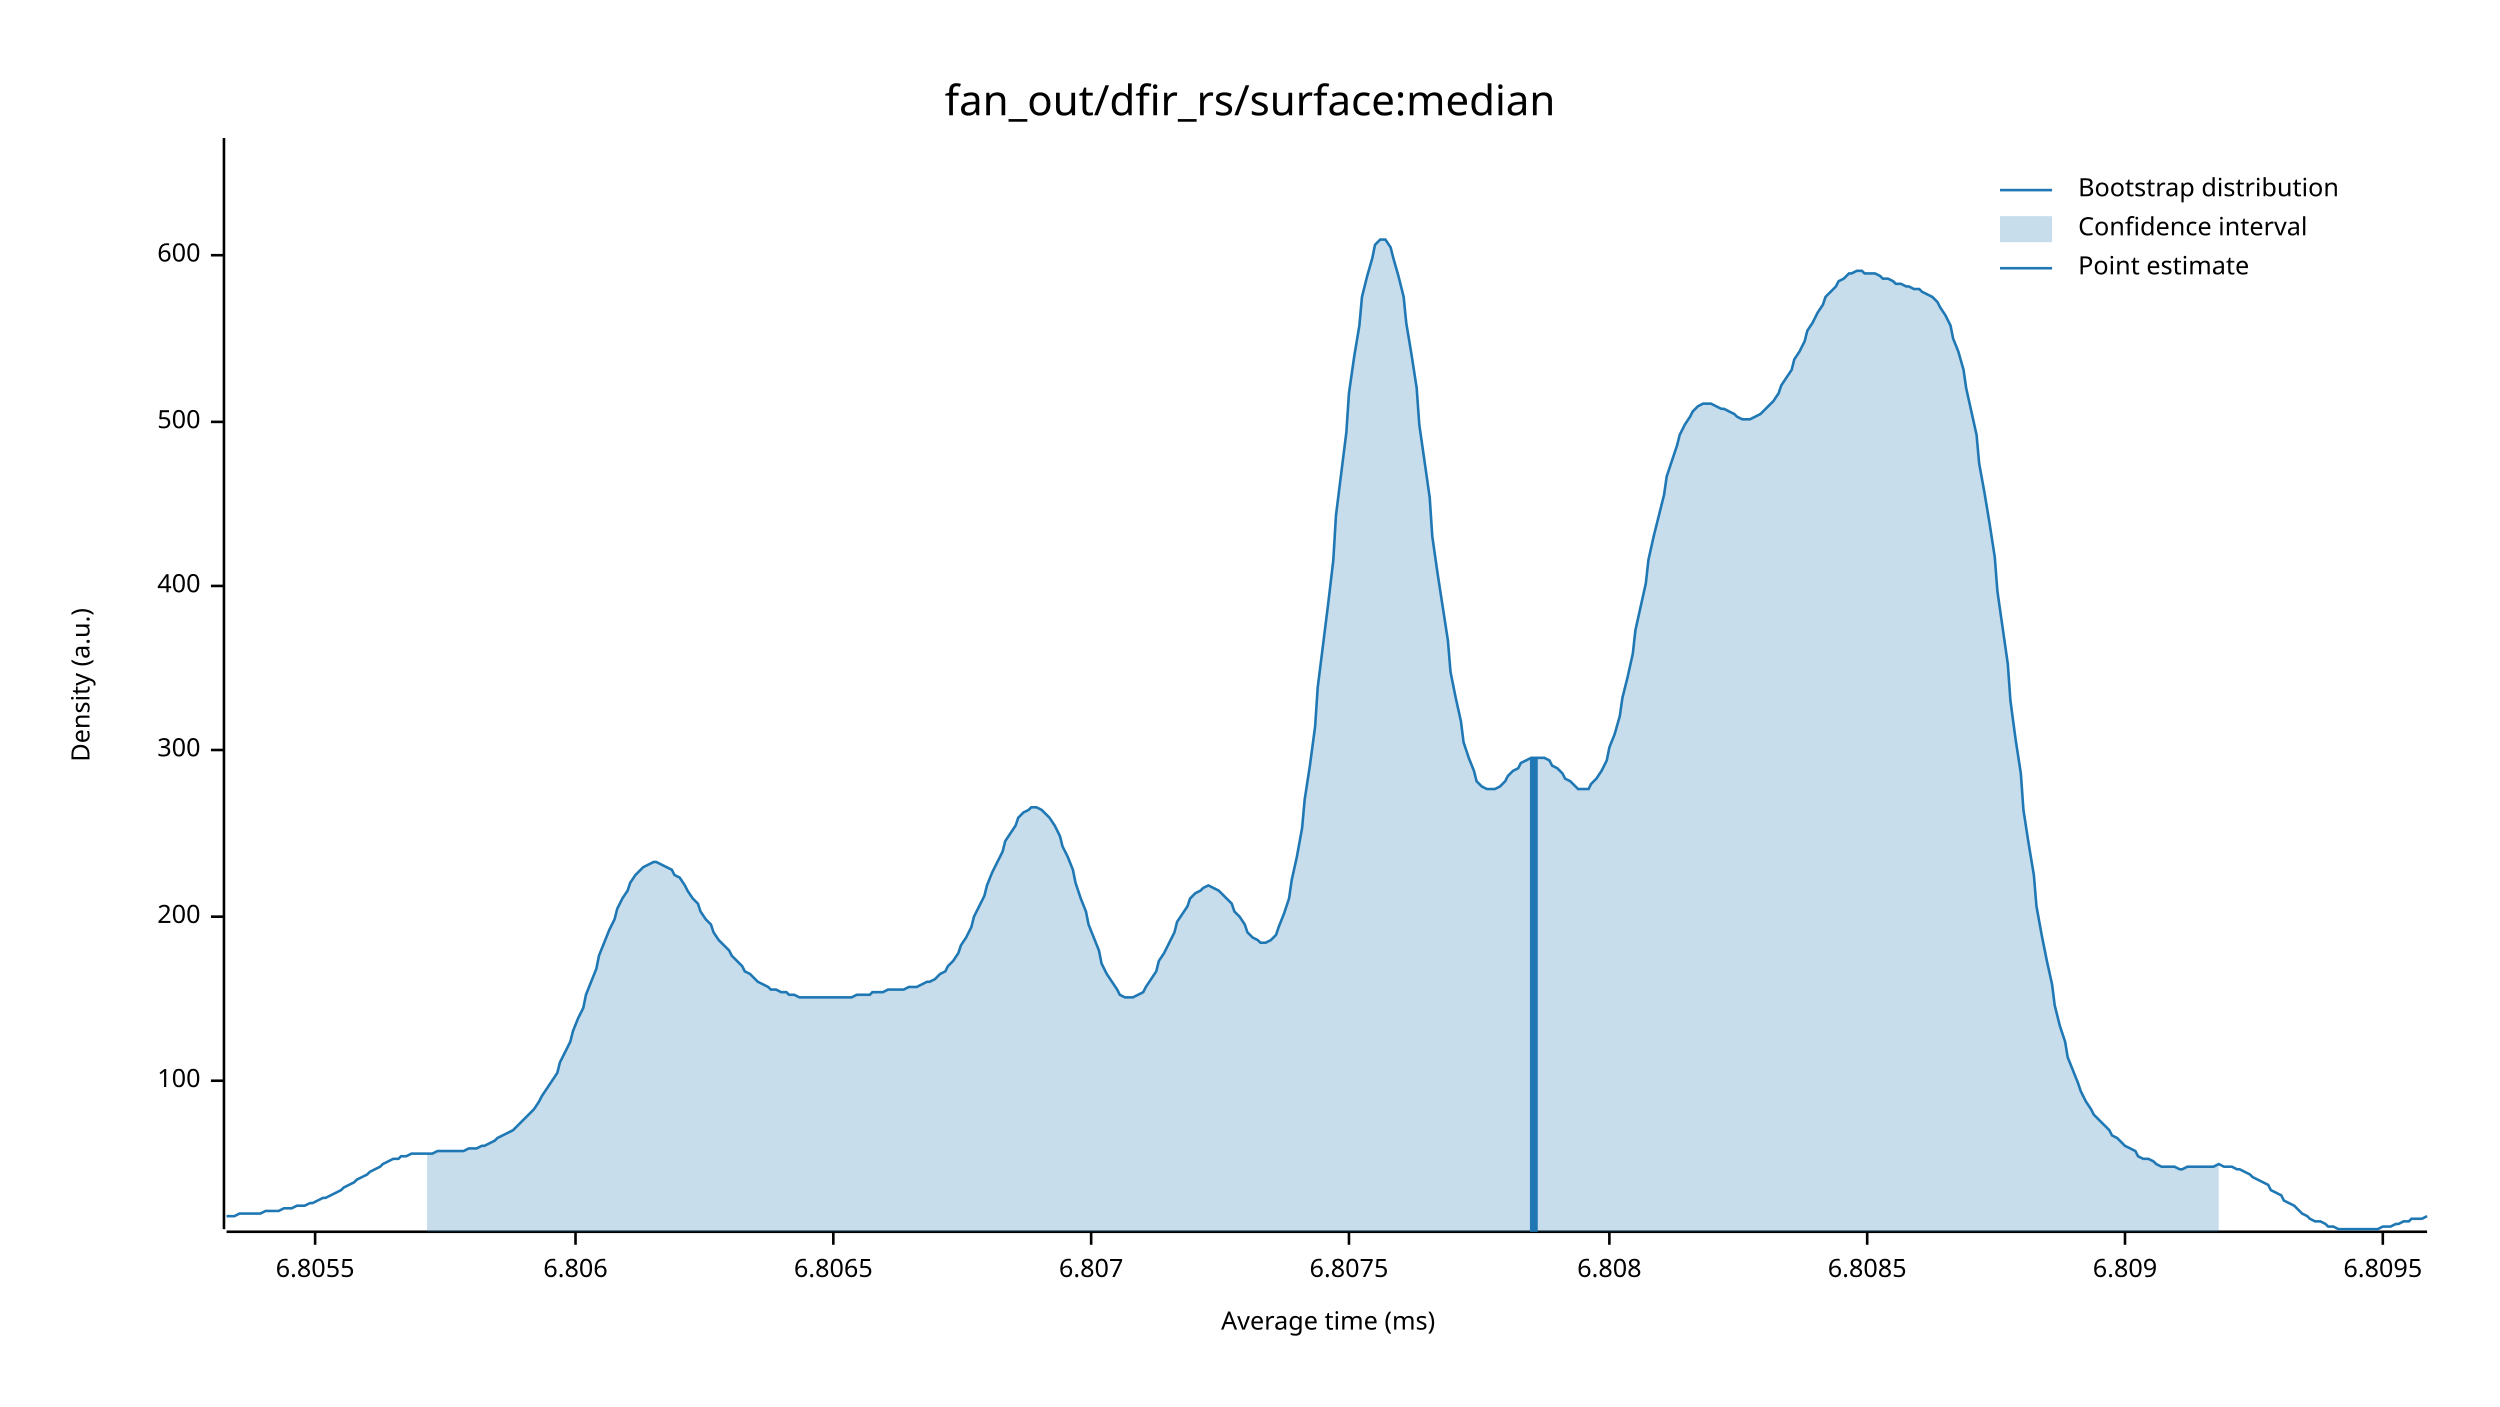
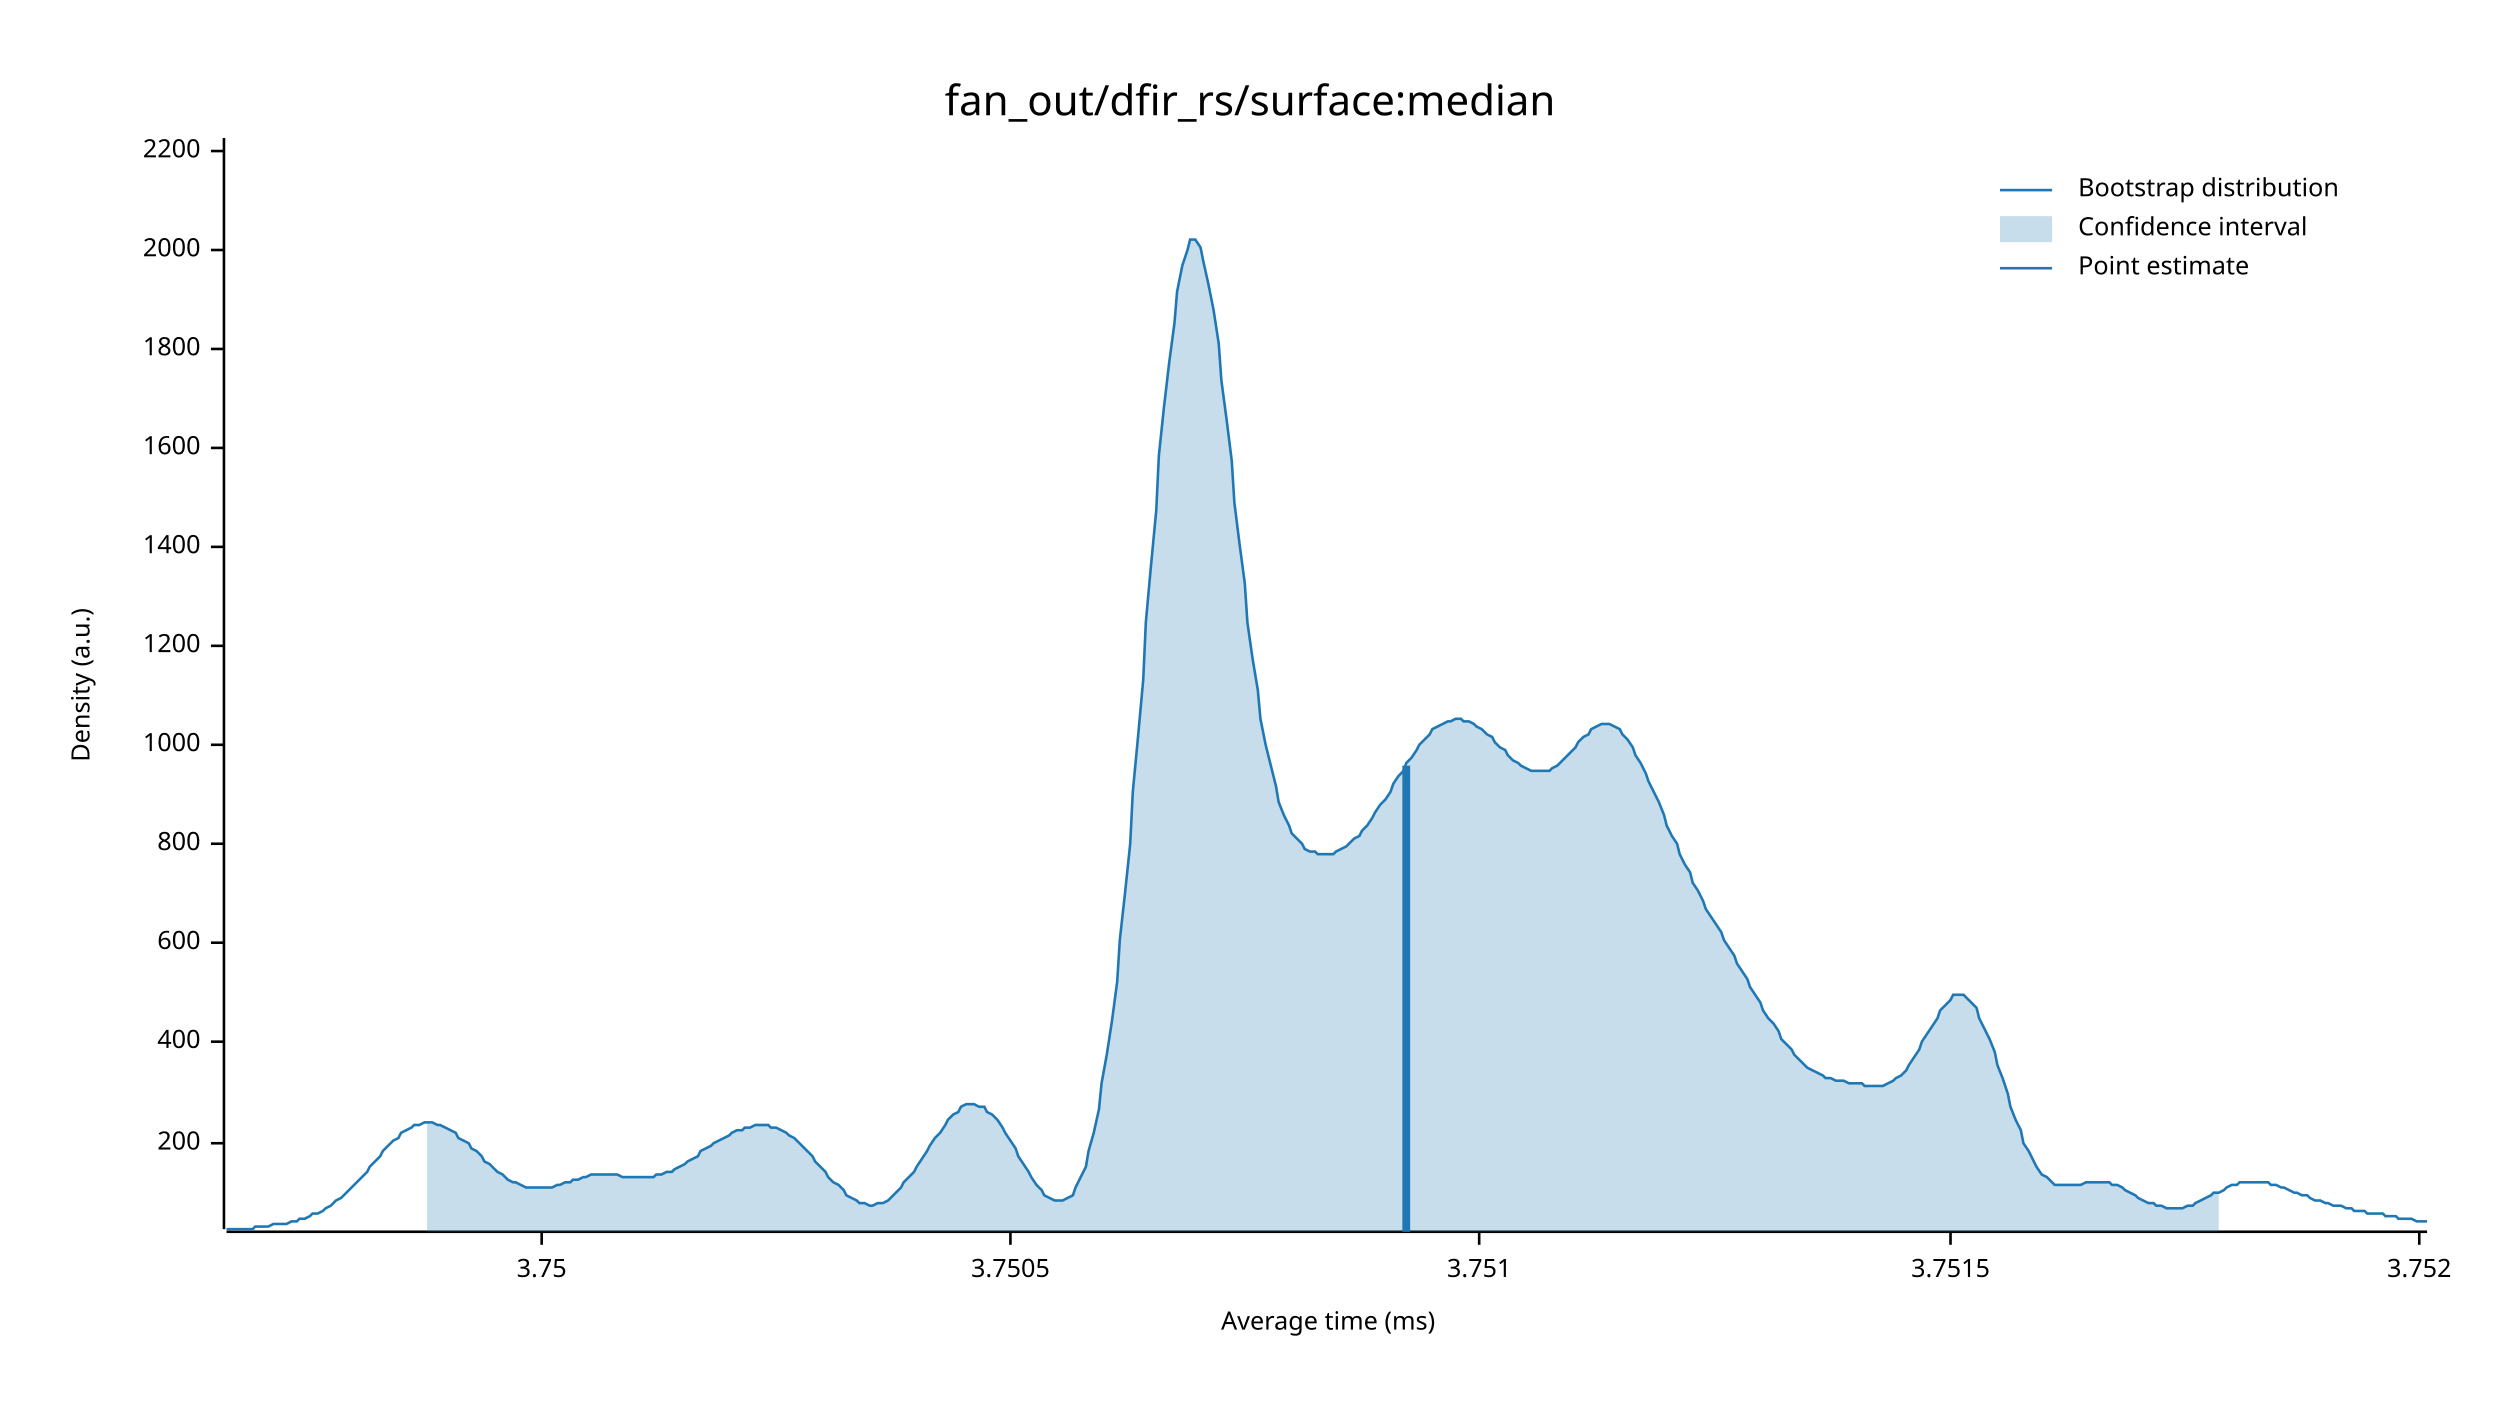
<svg xmlns="http://www.w3.org/2000/svg" width="960" height="540" viewBox="0 0 960 540">
  <text x="480" y="32" dy="0.76em" text-anchor="middle" font-family="sans-serif" font-size="16.129" opacity="1" fill="#000000">
fan_out/dfir_rs/surface:median
</text>
  <text x="27" y="263" dy="0.76em" text-anchor="middle" font-family="sans-serif" font-size="9.677" opacity="1" fill="#000000" transform="rotate(270, 27, 263)">
Density (a.u.)
</text>
  <text x="510" y="513" dy="-0.5ex" text-anchor="middle" font-family="sans-serif" font-size="9.677" opacity="1" fill="#000000">
Average time (ms)
</text>
  <polyline fill="none" opacity="1" stroke="#000000" stroke-width="1" points="86,53 86,472 " />
-   <text x="77" y="415" dy="0.5ex" text-anchor="end" font-family="sans-serif" font-size="9.677" opacity="1" fill="#000000">
- 100
- </text>
-   <polyline fill="none" opacity="1" stroke="#000000" stroke-width="1" points="81,415 86,415 " />
-   <text x="77" y="352" dy="0.5ex" text-anchor="end" font-family="sans-serif" font-size="9.677" opacity="1" fill="#000000">
+   <text x="77" y="439" dy="0.5ex" text-anchor="end" font-family="sans-serif" font-size="9.677" opacity="1" fill="#000000">
200
</text>
-   <polyline fill="none" opacity="1" stroke="#000000" stroke-width="1" points="81,352 86,352 " />
-   <text x="77" y="288" dy="0.5ex" text-anchor="end" font-family="sans-serif" font-size="9.677" opacity="1" fill="#000000">
- 300
- </text>
-   <polyline fill="none" opacity="1" stroke="#000000" stroke-width="1" points="81,288 86,288 " />
-   <text x="77" y="225" dy="0.5ex" text-anchor="end" font-family="sans-serif" font-size="9.677" opacity="1" fill="#000000">
+   <polyline fill="none" opacity="1" stroke="#000000" stroke-width="1" points="81,439 86,439 " />
+   <text x="77" y="400" dy="0.5ex" text-anchor="end" font-family="sans-serif" font-size="9.677" opacity="1" fill="#000000">
400
</text>
-   <polyline fill="none" opacity="1" stroke="#000000" stroke-width="1" points="81,225 86,225 " />
-   <text x="77" y="162" dy="0.5ex" text-anchor="end" font-family="sans-serif" font-size="9.677" opacity="1" fill="#000000">
- 500
- </text>
-   <polyline fill="none" opacity="1" stroke="#000000" stroke-width="1" points="81,162 86,162 " />
-   <text x="77" y="98" dy="0.5ex" text-anchor="end" font-family="sans-serif" font-size="9.677" opacity="1" fill="#000000">
+   <polyline fill="none" opacity="1" stroke="#000000" stroke-width="1" points="81,400 86,400 " />
+   <text x="77" y="362" dy="0.5ex" text-anchor="end" font-family="sans-serif" font-size="9.677" opacity="1" fill="#000000">
600
</text>
-   <polyline fill="none" opacity="1" stroke="#000000" stroke-width="1" points="81,98 86,98 " />
+   <polyline fill="none" opacity="1" stroke="#000000" stroke-width="1" points="81,362 86,362 " />
+   <text x="77" y="324" dy="0.5ex" text-anchor="end" font-family="sans-serif" font-size="9.677" opacity="1" fill="#000000">
+ 800
+ </text>
+   <polyline fill="none" opacity="1" stroke="#000000" stroke-width="1" points="81,324 86,324 " />
+   <text x="77" y="286" dy="0.5ex" text-anchor="end" font-family="sans-serif" font-size="9.677" opacity="1" fill="#000000">
+ 1000
+ </text>
+   <polyline fill="none" opacity="1" stroke="#000000" stroke-width="1" points="81,286 86,286 " />
+   <text x="77" y="248" dy="0.5ex" text-anchor="end" font-family="sans-serif" font-size="9.677" opacity="1" fill="#000000">
+ 1200
+ </text>
+   <polyline fill="none" opacity="1" stroke="#000000" stroke-width="1" points="81,248 86,248 " />
+   <text x="77" y="210" dy="0.5ex" text-anchor="end" font-family="sans-serif" font-size="9.677" opacity="1" fill="#000000">
+ 1400
+ </text>
+   <polyline fill="none" opacity="1" stroke="#000000" stroke-width="1" points="81,210 86,210 " />
+   <text x="77" y="172" dy="0.5ex" text-anchor="end" font-family="sans-serif" font-size="9.677" opacity="1" fill="#000000">
+ 1600
+ </text>
+   <polyline fill="none" opacity="1" stroke="#000000" stroke-width="1" points="81,172 86,172 " />
+   <text x="77" y="134" dy="0.5ex" text-anchor="end" font-family="sans-serif" font-size="9.677" opacity="1" fill="#000000">
+ 1800
+ </text>
+   <polyline fill="none" opacity="1" stroke="#000000" stroke-width="1" points="81,134 86,134 " />
+   <text x="77" y="96" dy="0.5ex" text-anchor="end" font-family="sans-serif" font-size="9.677" opacity="1" fill="#000000">
+ 2000
+ </text>
+   <polyline fill="none" opacity="1" stroke="#000000" stroke-width="1" points="81,96 86,96 " />
+   <text x="77" y="58" dy="0.5ex" text-anchor="end" font-family="sans-serif" font-size="9.677" opacity="1" fill="#000000">
+ 2200
+ </text>
+   <polyline fill="none" opacity="1" stroke="#000000" stroke-width="1" points="81,58 86,58 " />
  <polyline fill="none" opacity="1" stroke="#000000" stroke-width="1" points="87,473 932,473 " />
-   <text x="121" y="483" dy="0.76em" text-anchor="middle" font-family="sans-serif" font-size="9.677" opacity="1" fill="#000000">
- 6.8055
+   <text x="208" y="483" dy="0.76em" text-anchor="middle" font-family="sans-serif" font-size="9.677" opacity="1" fill="#000000">
+ 3.75
</text>
-   <polyline fill="none" opacity="1" stroke="#000000" stroke-width="1" points="121,473 121,478 " />
-   <text x="221" y="483" dy="0.76em" text-anchor="middle" font-family="sans-serif" font-size="9.677" opacity="1" fill="#000000">
- 6.806
+   <polyline fill="none" opacity="1" stroke="#000000" stroke-width="1" points="208,473 208,478 " />
+   <text x="388" y="483" dy="0.76em" text-anchor="middle" font-family="sans-serif" font-size="9.677" opacity="1" fill="#000000">
+ 3.7505
</text>
-   <polyline fill="none" opacity="1" stroke="#000000" stroke-width="1" points="221,473 221,478 " />
-   <text x="320" y="483" dy="0.76em" text-anchor="middle" font-family="sans-serif" font-size="9.677" opacity="1" fill="#000000">
- 6.8065
+   <polyline fill="none" opacity="1" stroke="#000000" stroke-width="1" points="388,473 388,478 " />
+   <text x="568" y="483" dy="0.76em" text-anchor="middle" font-family="sans-serif" font-size="9.677" opacity="1" fill="#000000">
+ 3.751
</text>
-   <polyline fill="none" opacity="1" stroke="#000000" stroke-width="1" points="320,473 320,478 " />
-   <text x="419" y="483" dy="0.76em" text-anchor="middle" font-family="sans-serif" font-size="9.677" opacity="1" fill="#000000">
- 6.807
+   <polyline fill="none" opacity="1" stroke="#000000" stroke-width="1" points="568,473 568,478 " />
+   <text x="749" y="483" dy="0.76em" text-anchor="middle" font-family="sans-serif" font-size="9.677" opacity="1" fill="#000000">
+ 3.7515
</text>
-   <polyline fill="none" opacity="1" stroke="#000000" stroke-width="1" points="419,473 419,478 " />
-   <text x="518" y="483" dy="0.76em" text-anchor="middle" font-family="sans-serif" font-size="9.677" opacity="1" fill="#000000">
- 6.8075
+   <polyline fill="none" opacity="1" stroke="#000000" stroke-width="1" points="749,473 749,478 " />
+   <text x="929" y="483" dy="0.76em" text-anchor="middle" font-family="sans-serif" font-size="9.677" opacity="1" fill="#000000">
+ 3.752
</text>
-   <polyline fill="none" opacity="1" stroke="#000000" stroke-width="1" points="518,473 518,478 " />
-   <text x="618" y="483" dy="0.76em" text-anchor="middle" font-family="sans-serif" font-size="9.677" opacity="1" fill="#000000">
- 6.808
- </text>
-   <polyline fill="none" opacity="1" stroke="#000000" stroke-width="1" points="618,473 618,478 " />
-   <text x="717" y="483" dy="0.76em" text-anchor="middle" font-family="sans-serif" font-size="9.677" opacity="1" fill="#000000">
- 6.8085
- </text>
-   <polyline fill="none" opacity="1" stroke="#000000" stroke-width="1" points="717,473 717,478 " />
-   <text x="816" y="483" dy="0.76em" text-anchor="middle" font-family="sans-serif" font-size="9.677" opacity="1" fill="#000000">
- 6.809
- </text>
-   <polyline fill="none" opacity="1" stroke="#000000" stroke-width="1" points="816,473 816,478 " />
-   <text x="915" y="483" dy="0.76em" text-anchor="middle" font-family="sans-serif" font-size="9.677" opacity="1" fill="#000000">
- 6.8095
- </text>
-   <polyline fill="none" opacity="1" stroke="#000000" stroke-width="1" points="915,473 915,478 " />
-   <polyline fill="none" opacity="1" stroke="#1F78B4" stroke-width="1" points="87,467 88,467 90,467 92,466 93,466 95,466 97,466 98,466 100,466 102,465 103,465 105,465 107,465 109,464 110,464 112,464 114,463 115,463 117,463 119,462 120,462 122,461 124,460 125,460 127,459 129,458 131,457 132,456 134,455 136,454 137,453 139,452 141,451 142,450 144,449 146,448 147,447 149,446 151,445 153,445 154,444 156,444 158,443 159,443 161,443 163,443 164,443 166,443 168,442 169,442 171,442 173,442 175,442 176,442 178,442 180,441 181,441 183,441 185,440 186,440 188,439 190,438 191,437 193,436 195,435 197,434 198,433 200,431 202,429 203,428 205,426 207,423 208,421 210,418 212,415 214,412 215,408 217,404 219,400 220,396 222,391 224,387 225,382 227,377 229,372 230,367 232,362 234,357 236,353 237,349 239,345 241,342 242,339 244,336 246,334 247,333 249,332 251,331 252,331 254,332 256,333 258,334 259,336 261,337 263,340 264,342 266,345 268,347 269,350 271,353 273,355 274,358 276,361 278,363 280,365 281,367 283,369 285,371 286,373 288,374 290,376 291,377 293,378 295,379 296,380 298,380 300,381 302,381 303,382 305,382 307,383 308,383 310,383 312,383 313,383 315,383 317,383 318,383 320,383 322,383 324,383 325,383 327,383 329,382 330,382 332,382 334,382 335,381 337,381 339,381 341,380 342,380 344,380 346,380 347,380 349,379 351,379 352,379 354,378 356,377 357,377 359,376 361,374 363,373 364,371 366,369 368,366 369,363 371,360 373,356 374,352 376,348 378,344 379,340 381,335 383,331 385,327 386,323 388,320 390,317 391,314 393,312 395,311 396,310 398,310 400,311 401,312 403,314 405,317 407,321 408,325 410,329 412,334 413,339 415,345 417,350 418,355 420,360 422,365 423,370 425,374 427,377 429,380 430,382 432,383 434,383 435,383 437,382 439,381 440,379 442,376 444,373 445,369 447,366 449,362 451,358 452,354 454,351 456,348 457,345 459,343 461,342 462,341 464,340 466,341 468,342 469,343 471,345 473,347 474,350 476,352 478,355 479,358 481,360 483,361 484,362 486,362 488,361 490,359 491,356 493,351 495,345 496,338 498,329 500,318 501,307 503,294 505,279 506,264 508,248 510,232 512,215 513,198 515,182 517,166 518,151 520,137 522,125 523,114 525,106 527,99 528,94 530,92 532,92 534,95 535,99 537,106 539,114 540,124 542,136 544,149 545,163 547,177 549,191 550,206 552,220 554,233 556,246 557,258 559,268 561,277 562,285 564,291 566,296 567,300 569,302 571,303 573,303 574,303 576,302 578,300 579,298 581,296 583,295 584,293 586,292 588,291 589,291 591,291 593,291 595,292 596,294 598,295 600,297 601,299 603,300 605,302 606,303 608,303 610,303 611,301 613,299 615,296 617,292 618,287 620,282 622,275 623,268 625,260 627,251 628,242 630,233 632,224 633,215 635,206 637,198 639,190 640,183 642,177 644,171 645,167 647,163 649,160 650,158 652,156 654,155 655,155 657,155 659,156 661,157 662,157 664,158 666,159 667,160 669,161 671,161 672,161 674,160 676,159 677,158 679,156 681,154 683,151 684,148 686,145 688,142 689,138 691,135 693,131 694,127 696,124 698,120 700,117 701,114 703,112 705,110 706,108 708,107 710,105 711,105 713,104 715,104 716,105 718,105 720,105 722,106 723,107 725,107 727,108 728,109 730,109 732,110 733,110 735,111 737,111 738,112 740,113 742,114 744,116 745,118 747,121 749,125 750,130 752,135 754,142 755,149 757,158 759,167 760,178 762,189 764,201 766,214 767,227 769,241 771,255 772,269 774,284 776,297 777,311 779,324 781,336 782,348 784,359 786,369 788,378 789,386 791,394 793,400 794,406 796,411 798,416 799,419 801,423 803,426 804,428 806,430 808,432 810,434 811,436 813,437 815,439 816,440 818,441 820,442 821,444 823,445 825,445 827,446 828,447 830,448 832,448 833,448 835,448 837,449 838,449 840,448 842,448 843,448 845,448 847,448 849,448 850,448 852,447 854,448 855,448 857,448 859,449 860,449 862,450 864,451 865,452 867,453 869,454 871,455 872,457 874,458 876,459 877,461 879,462 881,463 882,464 884,466 886,467 887,468 889,469 891,469 893,470 894,471 896,471 898,472 899,472 901,472 903,472 904,472 906,472 908,472 909,472 911,472 913,472 915,471 916,471 918,471 920,470 921,470 923,469 925,469 926,468 928,468 930,468 932,467 " />
-   <polygon opacity="0.25" fill="#1F78B4" points="164,443 166,443 168,442 169,442 171,442 173,442 175,442 176,442 178,442 180,441 181,441 183,441 185,440 186,440 188,439 190,438 191,437 193,436 195,435 197,434 198,433 200,431 202,429 203,428 205,426 207,423 208,421 210,418 212,415 214,412 215,408 217,404 219,400 220,396 222,391 224,387 225,382 227,377 229,372 230,367 232,362 234,357 236,353 237,349 239,345 241,342 242,339 244,336 246,334 247,333 249,332 251,331 252,331 254,332 256,333 258,334 259,336 261,337 263,340 264,342 266,345 268,347 269,350 271,353 273,355 274,358 276,361 278,363 280,365 281,367 283,369 285,371 286,373 288,374 290,376 291,377 293,378 295,379 296,380 298,380 300,381 302,381 303,382 305,382 307,383 308,383 310,383 312,383 313,383 315,383 317,383 318,383 320,383 322,383 324,383 325,383 327,383 329,382 330,382 332,382 334,382 335,381 337,381 339,381 341,380 342,380 344,380 346,380 347,380 349,379 351,379 352,379 354,378 356,377 357,377 359,376 361,374 363,373 364,371 366,369 368,366 369,363 371,360 373,356 374,352 376,348 378,344 379,340 381,335 383,331 385,327 386,323 388,320 390,317 391,314 393,312 395,311 396,310 398,310 400,311 401,312 403,314 405,317 407,321 408,325 410,329 412,334 413,339 415,345 417,350 418,355 420,360 422,365 423,370 425,374 427,377 429,380 430,382 432,383 434,383 435,383 437,382 439,381 440,379 442,376 444,373 445,369 447,366 449,362 451,358 452,354 454,351 456,348 457,345 459,343 461,342 462,341 464,340 466,341 468,342 469,343 471,345 473,347 474,350 476,352 478,355 479,358 481,360 483,361 484,362 486,362 488,361 490,359 491,356 493,351 495,345 496,338 498,329 500,318 501,307 503,294 505,279 506,264 508,248 510,232 512,215 513,198 515,182 517,166 518,151 520,137 522,125 523,114 525,106 527,99 528,94 530,92 532,92 534,95 535,99 537,106 539,114 540,124 542,136 544,149 545,163 547,177 549,191 550,206 552,220 554,233 556,246 557,258 559,268 561,277 562,285 564,291 566,296 567,300 569,302 571,303 573,303 574,303 576,302 578,300 579,298 581,296 583,295 584,293 586,292 588,291 589,291 591,291 593,291 595,292 596,294 598,295 600,297 601,299 603,300 605,302 606,303 608,303 610,303 611,301 613,299 615,296 617,292 618,287 620,282 622,275 623,268 625,260 627,251 628,242 630,233 632,224 633,215 635,206 637,198 639,190 640,183 642,177 644,171 645,167 647,163 649,160 650,158 652,156 654,155 655,155 657,155 659,156 661,157 662,157 664,158 666,159 667,160 669,161 671,161 672,161 674,160 676,159 677,158 679,156 681,154 683,151 684,148 686,145 688,142 689,138 691,135 693,131 694,127 696,124 698,120 700,117 701,114 703,112 705,110 706,108 708,107 710,105 711,105 713,104 715,104 716,105 718,105 720,105 722,106 723,107 725,107 727,108 728,109 730,109 732,110 733,110 735,111 737,111 738,112 740,113 742,114 744,116 745,118 747,121 749,125 750,130 752,135 754,142 755,149 757,158 759,167 760,178 762,189 764,201 766,214 767,227 769,241 771,255 772,269 774,284 776,297 777,311 779,324 781,336 782,348 784,359 786,369 788,378 789,386 791,394 793,400 794,406 796,411 798,416 799,419 801,423 803,426 804,428 806,430 808,432 810,434 811,436 813,437 815,439 816,440 818,441 820,442 821,444 823,445 825,445 827,446 828,447 830,448 832,448 833,448 835,448 837,449 838,449 840,448 842,448 843,448 845,448 847,448 849,448 850,448 852,447 852,473 164,473 " />
-   <polyline fill="none" opacity="1" stroke="#1F78B4" stroke-width="3" points="589,473 589,291 " />
+   <polyline fill="none" opacity="1" stroke="#000000" stroke-width="1" points="929,473 929,478 " />
+   <polyline fill="none" opacity="1" stroke="#1F78B4" stroke-width="1" points="87,472 88,472 90,472 92,472 93,472 95,472 97,472 98,471 100,471 102,471 103,471 105,470 107,470 109,470 110,470 112,469 114,469 115,468 117,468 119,467 120,466 122,466 124,465 125,464 127,463 129,461 131,460 132,459 134,457 136,455 137,454 139,452 141,450 142,448 144,446 146,444 147,442 149,440 151,438 153,437 154,435 156,434 158,433 159,432 161,432 163,431 164,431 166,431 168,432 169,432 171,433 173,434 175,435 176,437 178,438 180,439 181,441 183,442 185,444 186,446 188,447 190,449 191,450 193,451 195,453 197,454 198,454 200,455 202,456 203,456 205,456 207,456 208,456 210,456 212,456 214,455 215,455 217,454 219,454 220,453 222,453 224,452 225,452 227,451 229,451 230,451 232,451 234,451 236,451 237,451 239,452 241,452 242,452 244,452 246,452 247,452 249,452 251,452 252,451 254,451 256,450 258,450 259,449 261,448 263,447 264,446 266,445 268,444 269,442 271,441 273,440 274,439 276,438 278,437 280,436 281,435 283,434 285,434 286,433 288,433 290,432 291,432 293,432 295,432 296,433 298,433 300,434 302,435 303,436 305,437 307,439 308,440 310,442 312,444 313,446 315,448 317,450 318,452 320,454 322,455 324,457 325,459 327,460 329,461 330,462 332,462 334,463 335,463 337,462 339,462 341,461 342,460 344,458 346,456 347,454 349,452 351,450 352,448 354,445 356,442 357,440 359,437 361,435 363,432 364,430 366,428 368,427 369,425 371,424 373,424 374,424 376,425 378,425 379,427 381,428 383,430 385,433 386,435 388,438 390,441 391,444 393,447 395,450 396,452 398,455 400,457 401,459 403,460 405,461 407,461 408,461 410,460 412,459 413,456 415,452 417,448 418,442 420,435 422,426 423,416 425,405 427,392 429,377 430,361 432,343 434,324 435,304 437,283 439,261 440,239 442,217 444,196 445,175 447,156 449,139 451,124 452,112 454,102 456,96 457,92 459,92 461,95 462,100 464,109 466,119 468,132 469,146 471,161 473,177 474,193 476,209 478,224 479,239 481,253 483,265 484,276 486,286 488,294 490,302 491,308 493,313 495,317 496,320 498,322 500,324 501,326 503,327 505,327 506,328 508,328 510,328 512,328 513,327 515,326 517,325 518,324 520,322 522,321 523,319 525,317 527,314 528,312 530,309 532,307 534,304 535,301 537,298 539,296 540,293 542,291 544,288 545,286 547,284 549,282 550,280 552,279 554,278 556,277 557,277 559,276 561,276 562,277 564,277 566,278 567,279 569,280 571,282 573,283 574,285 576,287 578,288 579,290 581,292 583,293 584,294 586,295 588,296 589,296 591,296 593,296 595,296 596,295 598,294 600,292 601,291 603,289 605,287 606,285 608,283 610,282 611,280 613,279 615,278 617,278 618,278 620,279 622,280 623,282 625,284 627,287 628,290 630,293 632,297 633,300 635,304 637,308 639,313 640,317 642,321 644,324 645,328 647,332 649,335 650,339 652,342 654,346 655,349 657,352 659,355 661,358 662,361 664,364 666,367 667,370 669,373 671,376 672,379 674,382 676,385 677,388 679,391 681,393 683,396 684,399 686,401 688,403 689,405 691,407 693,409 694,410 696,411 698,412 700,413 701,414 703,414 705,415 706,415 708,415 710,416 711,416 713,416 715,416 716,417 718,417 720,417 722,417 723,417 725,416 727,415 728,414 730,413 732,411 733,409 735,406 737,403 738,400 740,397 742,394 744,391 745,388 747,386 749,384 750,382 752,382 754,382 755,383 757,385 759,387 760,391 762,395 764,399 766,404 767,409 769,414 771,420 772,425 774,430 776,434 777,439 779,442 781,446 782,448 784,451 786,452 788,454 789,455 791,455 793,455 794,455 796,455 798,455 799,455 801,454 803,454 804,454 806,454 808,454 810,454 811,455 813,455 815,456 816,457 818,458 820,459 821,460 823,461 825,462 827,462 828,463 830,463 832,464 833,464 835,464 837,464 838,464 840,463 842,463 843,462 845,461 847,460 849,459 850,458 852,458 854,457 855,456 857,455 859,455 860,454 862,454 864,454 865,454 867,454 869,454 871,454 872,455 874,455 876,456 877,456 879,457 881,458 882,458 884,459 886,459 887,460 889,461 891,461 893,462 894,462 896,463 898,463 899,463 901,464 903,464 904,465 906,465 908,465 909,466 911,466 913,466 915,466 916,467 918,467 920,467 921,468 923,468 925,468 926,468 928,469 930,469 932,469 " />
+   <polygon opacity="0.25" fill="#1F78B4" points="164,431 166,431 168,432 169,432 171,433 173,434 175,435 176,437 178,438 180,439 181,441 183,442 185,444 186,446 188,447 190,449 191,450 193,451 195,453 197,454 198,454 200,455 202,456 203,456 205,456 207,456 208,456 210,456 212,456 214,455 215,455 217,454 219,454 220,453 222,453 224,452 225,452 227,451 229,451 230,451 232,451 234,451 236,451 237,451 239,452 241,452 242,452 244,452 246,452 247,452 249,452 251,452 252,451 254,451 256,450 258,450 259,449 261,448 263,447 264,446 266,445 268,444 269,442 271,441 273,440 274,439 276,438 278,437 280,436 281,435 283,434 285,434 286,433 288,433 290,432 291,432 293,432 295,432 296,433 298,433 300,434 302,435 303,436 305,437 307,439 308,440 310,442 312,444 313,446 315,448 317,450 318,452 320,454 322,455 324,457 325,459 327,460 329,461 330,462 332,462 334,463 335,463 337,462 339,462 341,461 342,460 344,458 346,456 347,454 349,452 351,450 352,448 354,445 356,442 357,440 359,437 361,435 363,432 364,430 366,428 368,427 369,425 371,424 373,424 374,424 376,425 378,425 379,427 381,428 383,430 385,433 386,435 388,438 390,441 391,444 393,447 395,450 396,452 398,455 400,457 401,459 403,460 405,461 407,461 408,461 410,460 412,459 413,456 415,452 417,448 418,442 420,435 422,426 423,416 425,405 427,392 429,377 430,361 432,343 434,324 435,304 437,283 439,261 440,239 442,217 444,196 445,175 447,156 449,139 451,124 452,112 454,102 456,96 457,92 459,92 461,95 462,100 464,109 466,119 468,132 469,146 471,161 473,177 474,193 476,209 478,224 479,239 481,253 483,265 484,276 486,286 488,294 490,302 491,308 493,313 495,317 496,320 498,322 500,324 501,326 503,327 505,327 506,328 508,328 510,328 512,328 513,327 515,326 517,325 518,324 520,322 522,321 523,319 525,317 527,314 528,312 530,309 532,307 534,304 535,301 537,298 539,296 540,293 542,291 544,288 545,286 547,284 549,282 550,280 552,279 554,278 556,277 557,277 559,276 561,276 562,277 564,277 566,278 567,279 569,280 571,282 573,283 574,285 576,287 578,288 579,290 581,292 583,293 584,294 586,295 588,296 589,296 591,296 593,296 595,296 596,295 598,294 600,292 601,291 603,289 605,287 606,285 608,283 610,282 611,280 613,279 615,278 617,278 618,278 620,279 622,280 623,282 625,284 627,287 628,290 630,293 632,297 633,300 635,304 637,308 639,313 640,317 642,321 644,324 645,328 647,332 649,335 650,339 652,342 654,346 655,349 657,352 659,355 661,358 662,361 664,364 666,367 667,370 669,373 671,376 672,379 674,382 676,385 677,388 679,391 681,393 683,396 684,399 686,401 688,403 689,405 691,407 693,409 694,410 696,411 698,412 700,413 701,414 703,414 705,415 706,415 708,415 710,416 711,416 713,416 715,416 716,417 718,417 720,417 722,417 723,417 725,416 727,415 728,414 730,413 732,411 733,409 735,406 737,403 738,400 740,397 742,394 744,391 745,388 747,386 749,384 750,382 752,382 754,382 755,383 757,385 759,387 760,391 762,395 764,399 766,404 767,409 769,414 771,420 772,425 774,430 776,434 777,439 779,442 781,446 782,448 784,451 786,452 788,454 789,455 791,455 793,455 794,455 796,455 798,455 799,455 801,454 803,454 804,454 806,454 808,454 810,454 811,455 813,455 815,456 816,457 818,458 820,459 821,460 823,461 825,462 827,462 828,463 830,463 832,464 833,464 835,464 837,464 838,464 840,463 842,463 843,462 845,461 847,460 849,459 850,458 852,458 852,473 164,473 " />
+   <polyline fill="none" opacity="1" stroke="#1F78B4" stroke-width="3" points="540,473 540,294 " />
  <text x="798" y="68" dy="0.76em" text-anchor="start" font-family="sans-serif" font-size="9.677" opacity="1" fill="#000000">
Bootstrap distribution
</text>
  <text x="798" y="83" dy="0.76em" text-anchor="start" font-family="sans-serif" font-size="9.677" opacity="1" fill="#000000">
Confidence interval
</text>
  <text x="798" y="98" dy="0.76em" text-anchor="start" font-family="sans-serif" font-size="9.677" opacity="1" fill="#000000">
Point estimate
</text>
  <polyline fill="none" opacity="1" stroke="#1F78B4" stroke-width="1" points="768,73 788,73 " />
  <rect x="768" y="83" width="20" height="10" opacity="0.25" fill="#1F78B4" stroke="none" />
  <polyline fill="none" opacity="1" stroke="#1F78B4" stroke-width="1" points="768,103 788,103 " />
</svg>
